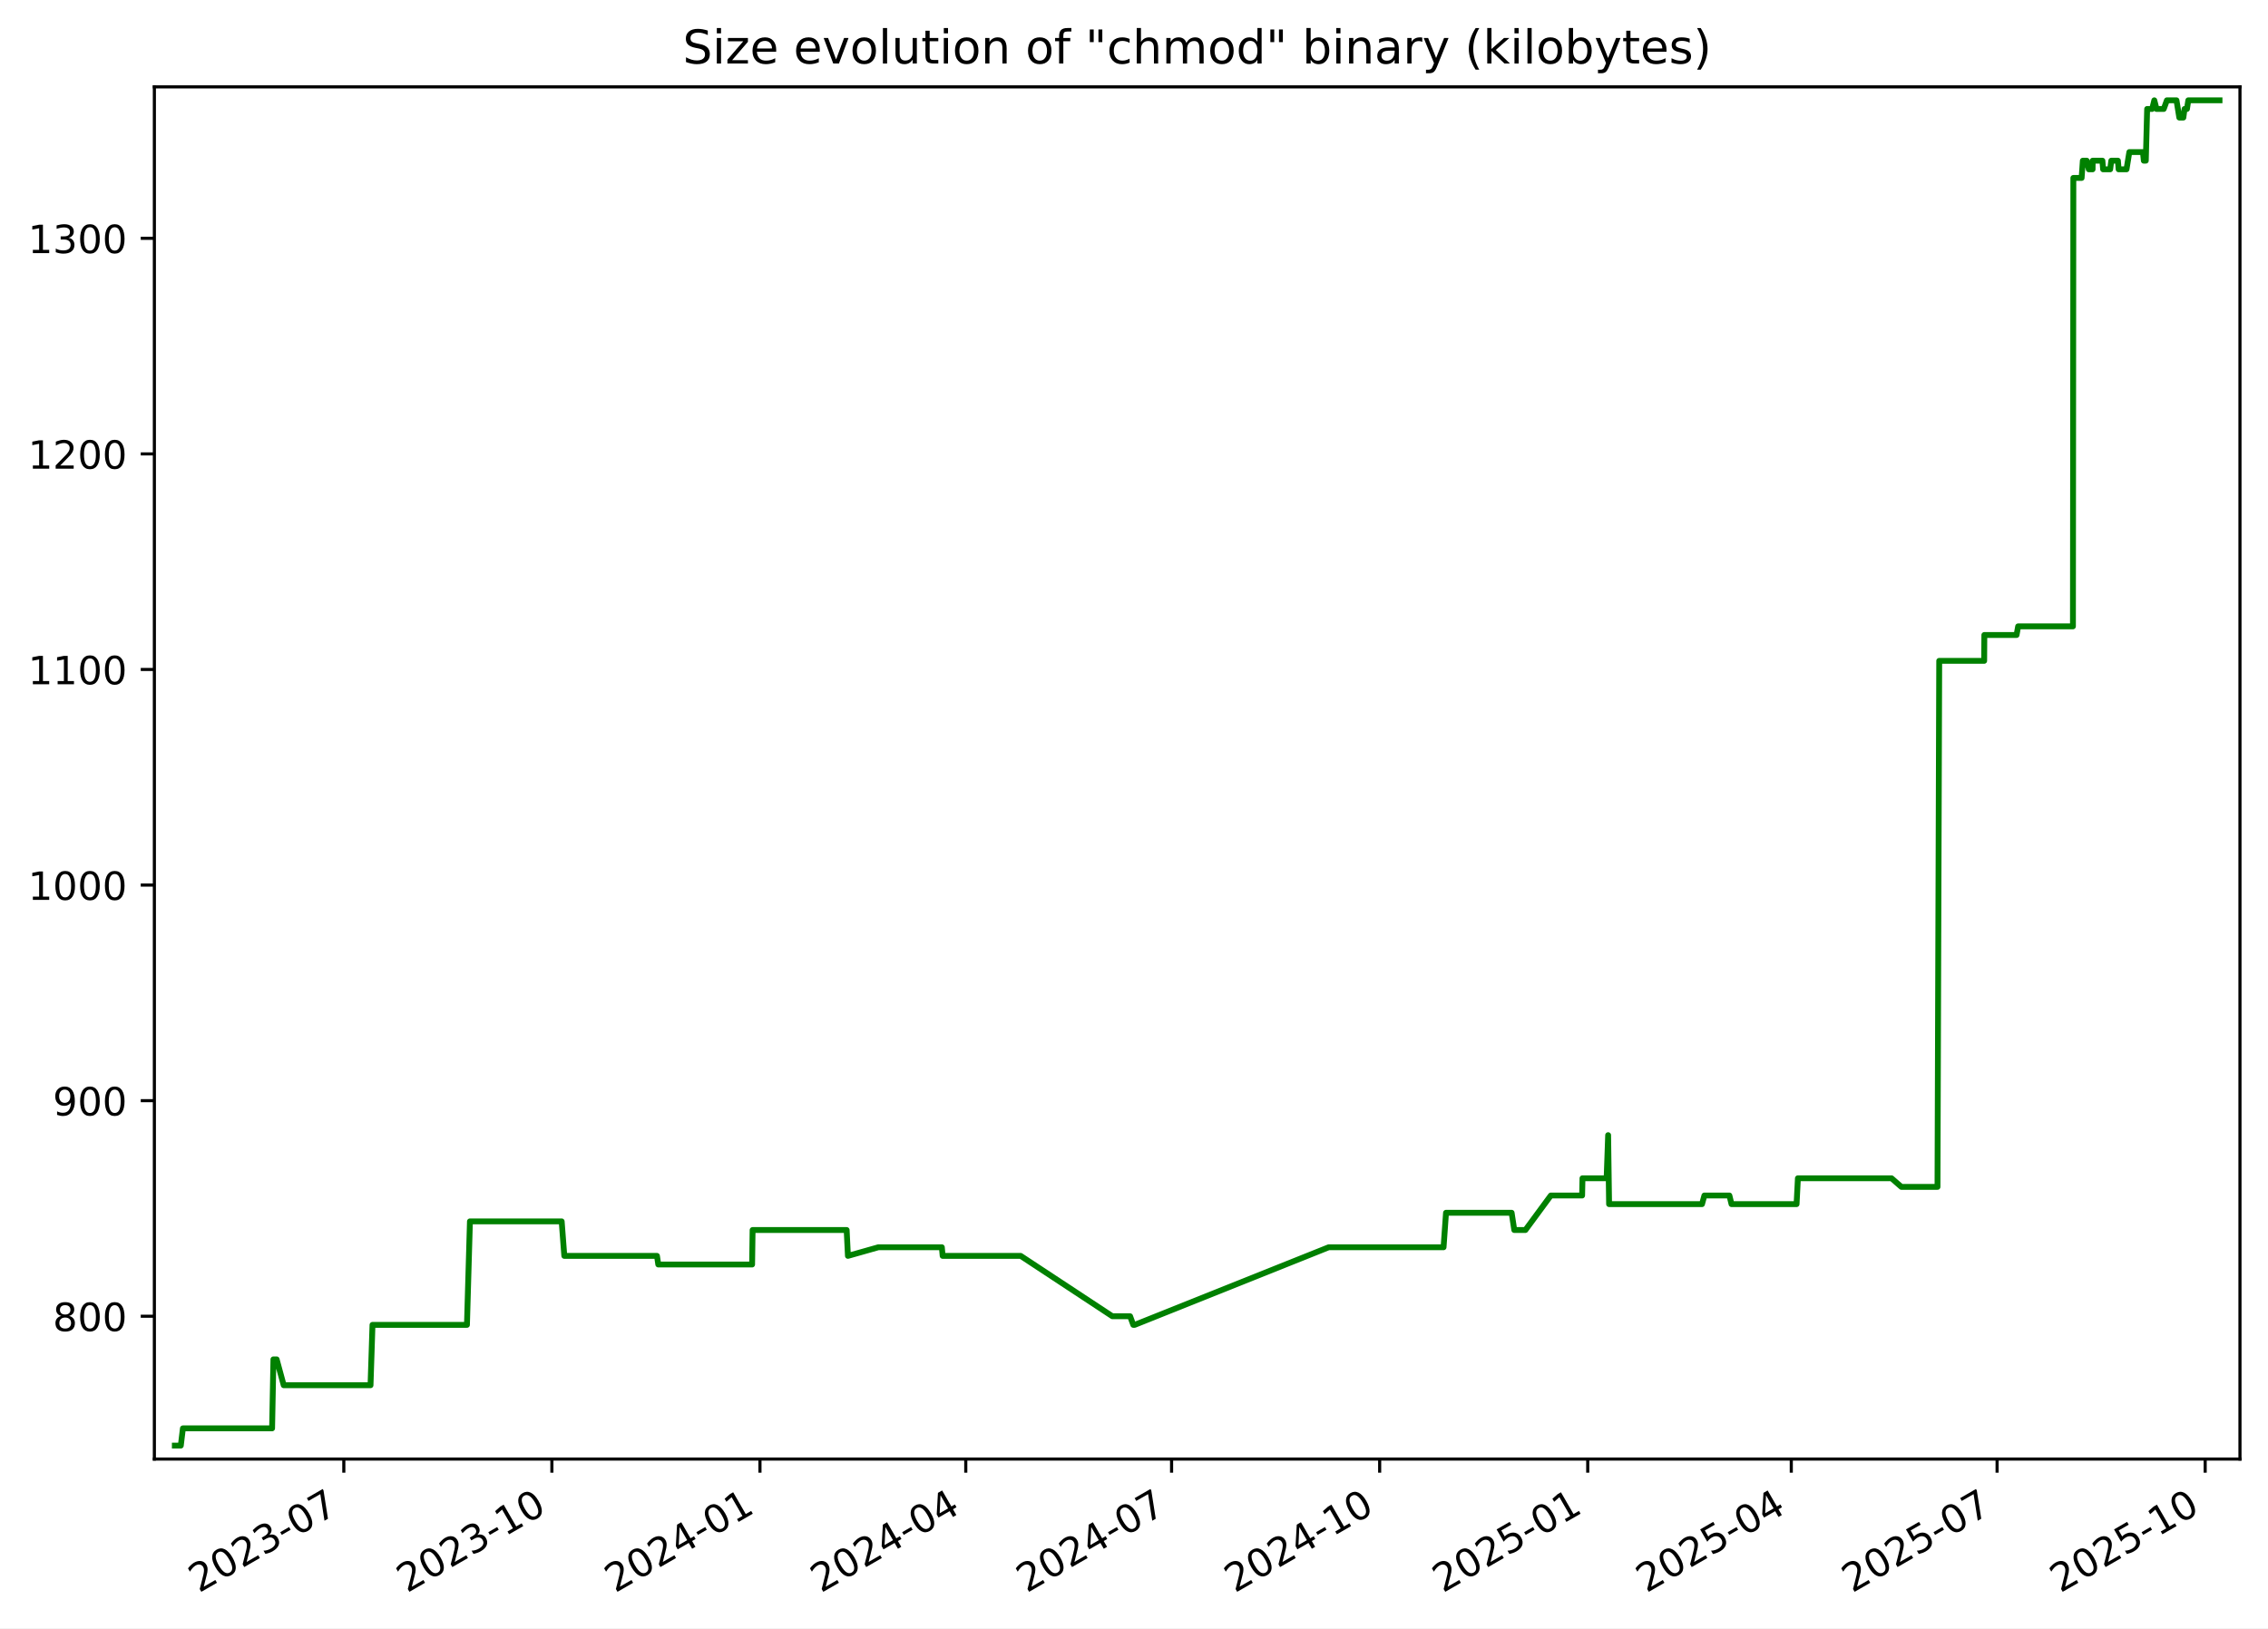
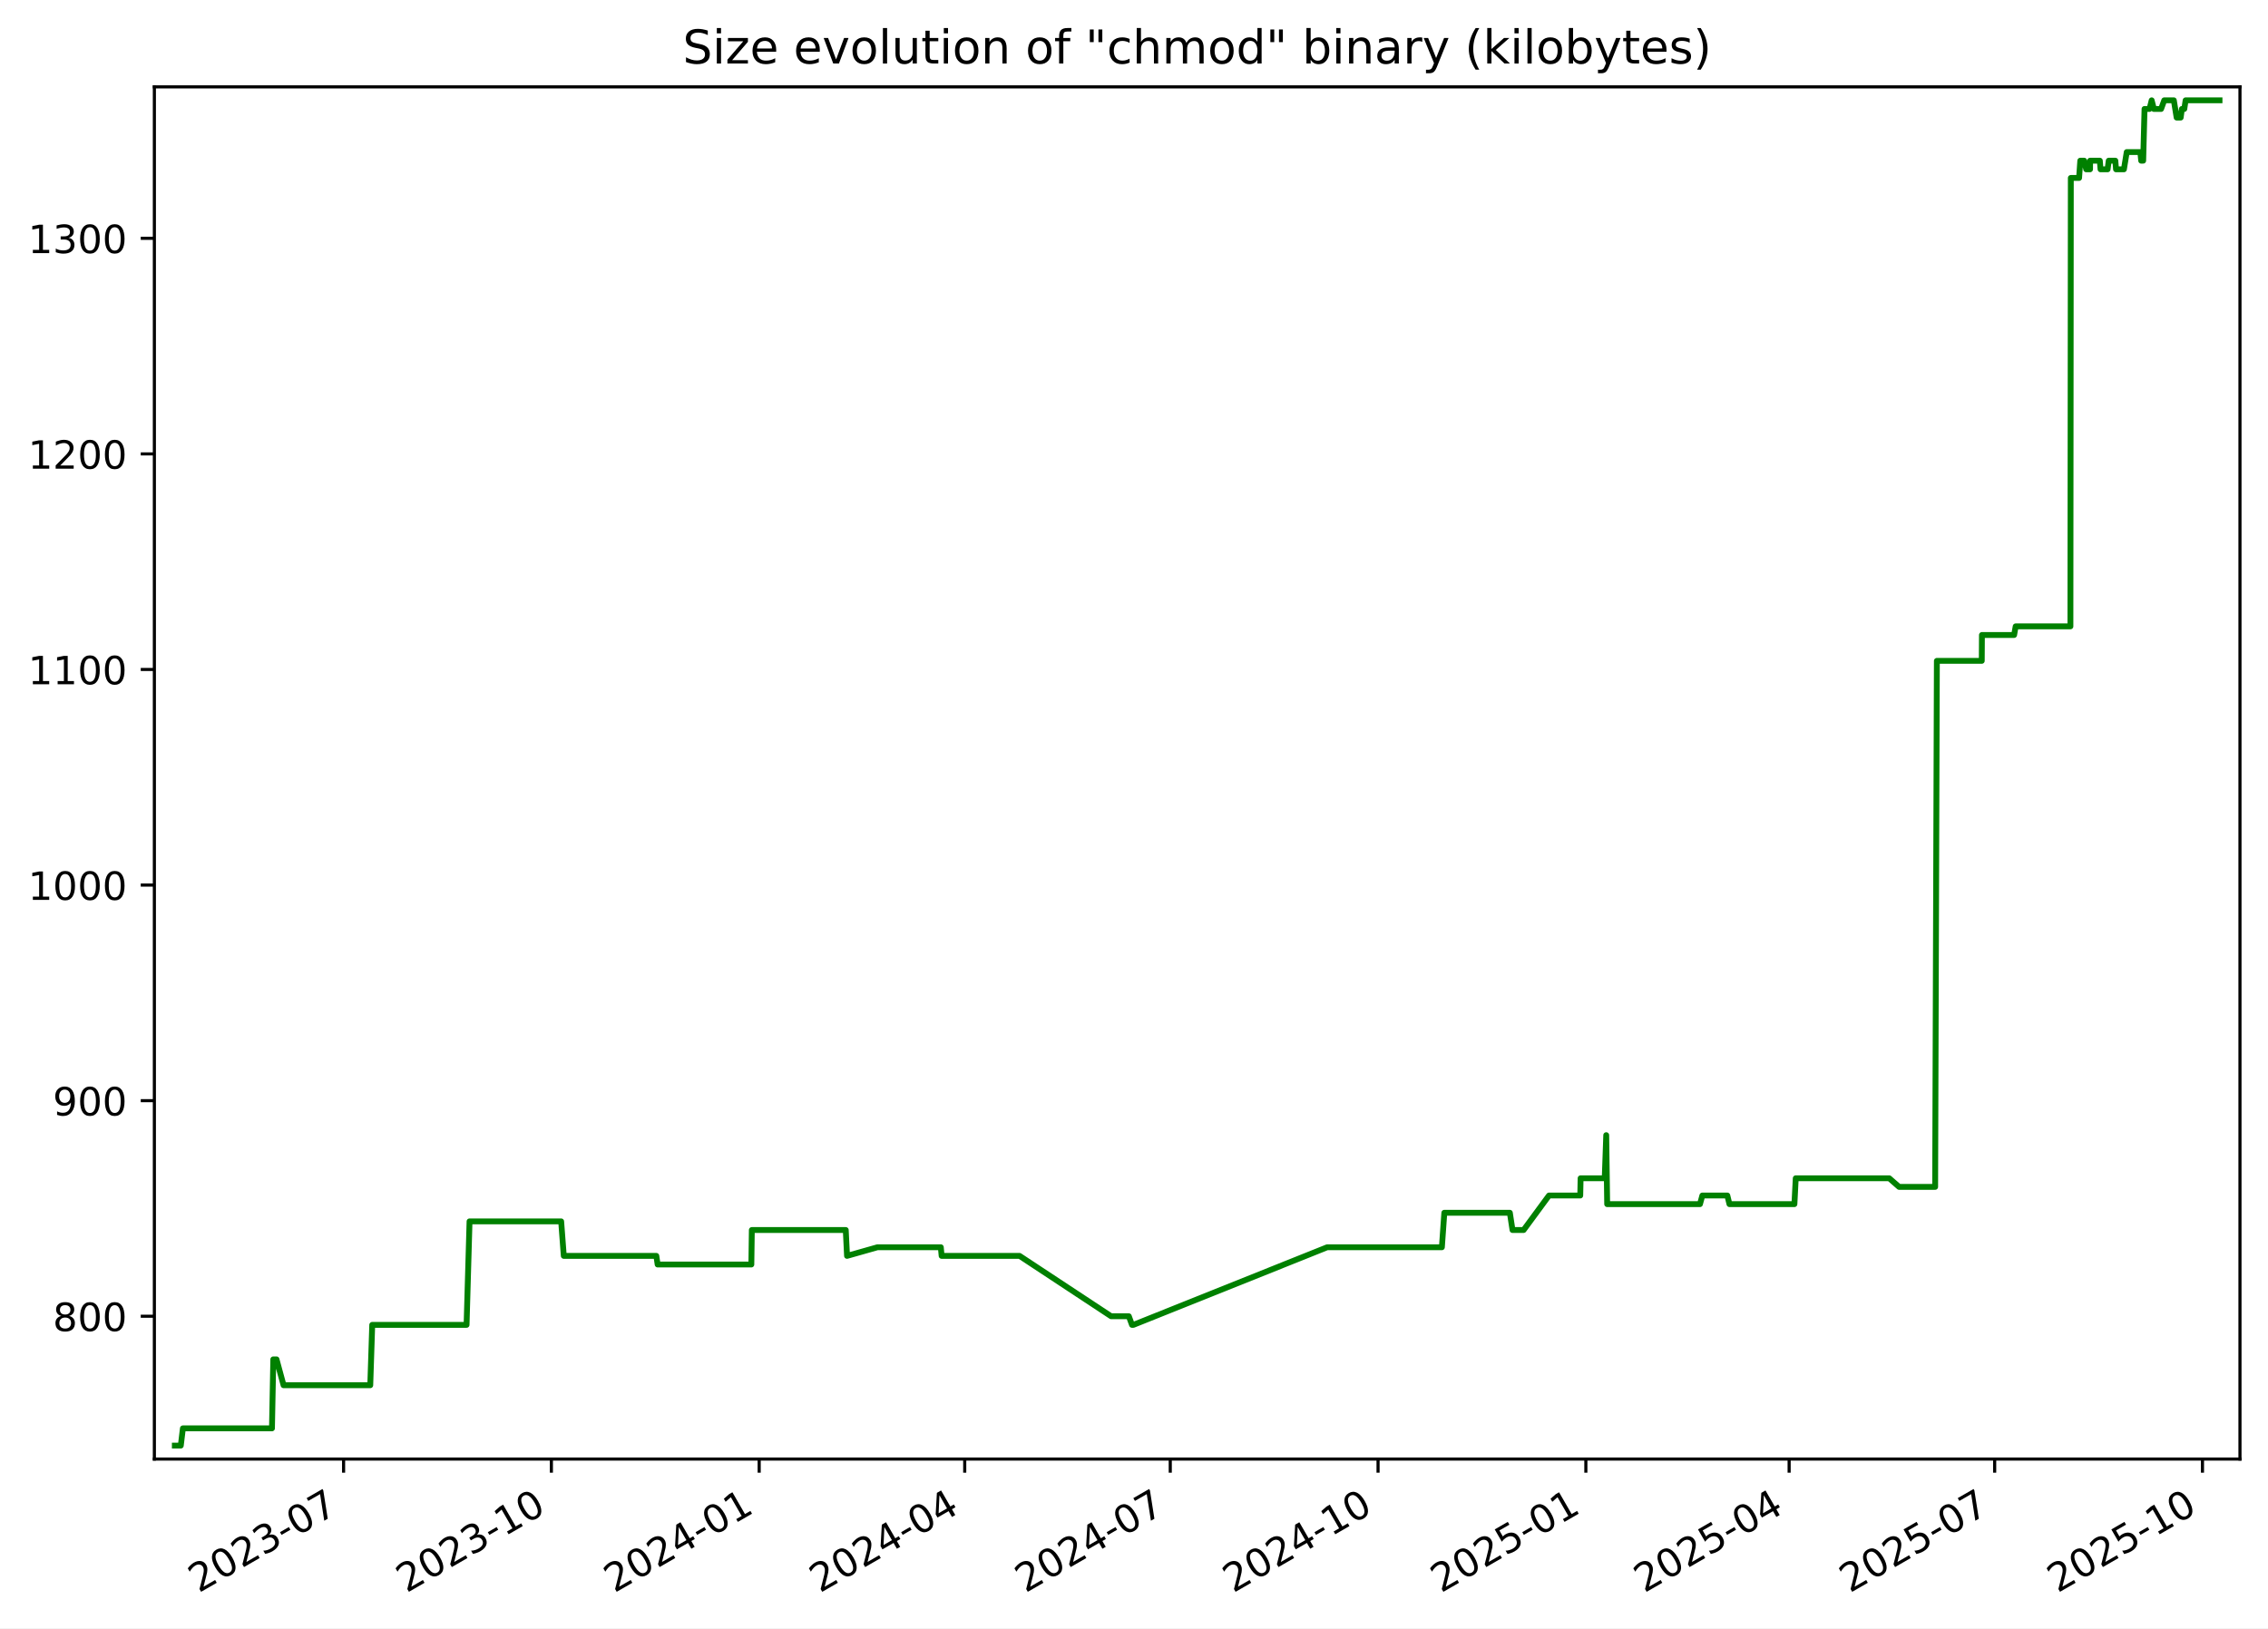
<svg xmlns="http://www.w3.org/2000/svg" xmlns:xlink="http://www.w3.org/1999/xlink" width="582.53pt" height="418.303pt" viewBox="0 0 582.53 418.303" version="1.1">
  <defs>
    <style type="text/css">*{stroke-linejoin: round; stroke-linecap: butt}</style>
  </defs>
  <g id="figure_1">
    <g id="patch_1">
      <path d="M -0 418.303  L 582.53 418.303  L 582.53 0  L -0 0  z " style="fill: #ffffff" />
    </g>
    <g id="axes_1">
      <g id="patch_2">
        <path d="M 39.65 374.83  L 575.33 374.83  L 575.33 22.318  L 39.65 22.318  z " style="fill: #ffffff" />
      </g>
      <g id="matplotlib.axis_1">
        <g id="xtick_1">
          <g id="line2d_1">
            <defs>
-               <path id="m7b1f9bb812" d="M 0 0  L 0 3.5  " style="stroke: #000000; stroke-width: 0.8" />
+               <path id="mcff60415f7" d="M 0 0  L 0 3.5  " style="stroke: #000000; stroke-width: 0.8" />
            </defs>
            <g>
-               <use xlink:href="#m7b1f9bb812" x="88.307" y="374.83" style="stroke: #000000; stroke-width: 0.8" />
+               <use xlink:href="#mcff60415f7" x="88.25" y="374.83" style="stroke: #000000; stroke-width: 0.8" />
            </g>
          </g>
          <g id="text_1">
-             <g transform="translate(51.08248 409.302) rotate(-30) scale(0.1 -0.1)">
+             <g transform="translate(51.0247 409.302) rotate(-30) scale(0.1 -0.1)">
              <defs>
                <path id="DejaVuSans-32" d="M 1228 531  L 3431 531  L 3431 0  L 469 0  L 469 531  Q 828 903 1448 1529  Q 2069 2156 2228 2338  Q 2531 2678 2651 2914  Q 2772 3150 2772 3378  Q 2772 3750 2511 3984  Q 2250 4219 1831 4219  Q 1534 4219 1204 4116  Q 875 4013 500 3803  L 500 4441  Q 881 4594 1212 4672  Q 1544 4750 1819 4750  Q 2544 4750 2975 4387  Q 3406 4025 3406 3419  Q 3406 3131 3298 2873  Q 3191 2616 2906 2266  Q 2828 2175 2409 1742  Q 1991 1309 1228 531  z " transform="scale(0.015625)" />
                <path id="DejaVuSans-30" d="M 2034 4250  Q 1547 4250 1301 3770  Q 1056 3291 1056 2328  Q 1056 1369 1301 889  Q 1547 409 2034 409  Q 2525 409 2770 889  Q 3016 1369 3016 2328  Q 3016 3291 2770 3770  Q 2525 4250 2034 4250  z M 2034 4750  Q 2819 4750 3233 4129  Q 3647 3509 3647 2328  Q 3647 1150 3233 529  Q 2819 -91 2034 -91  Q 1250 -91 836 529  Q 422 1150 422 2328  Q 422 3509 836 4129  Q 1250 4750 2034 4750  z " transform="scale(0.015625)" />
                <path id="DejaVuSans-33" d="M 2597 2516  Q 3050 2419 3304 2112  Q 3559 1806 3559 1356  Q 3559 666 3084 287  Q 2609 -91 1734 -91  Q 1441 -91 1130 -33  Q 819 25 488 141  L 488 750  Q 750 597 1062 519  Q 1375 441 1716 441  Q 2309 441 2620 675  Q 2931 909 2931 1356  Q 2931 1769 2642 2001  Q 2353 2234 1838 2234  L 1294 2234  L 1294 2753  L 1863 2753  Q 2328 2753 2575 2939  Q 2822 3125 2822 3475  Q 2822 3834 2567 4026  Q 2313 4219 1838 4219  Q 1578 4219 1281 4162  Q 984 4106 628 3988  L 628 4550  Q 988 4650 1302 4700  Q 1616 4750 1894 4750  Q 2613 4750 3031 4423  Q 3450 4097 3450 3541  Q 3450 3153 3228 2886  Q 3006 2619 2597 2516  z " transform="scale(0.015625)" />
                <path id="DejaVuSans-2d" d="M 313 2009  L 1997 2009  L 1997 1497  L 313 1497  L 313 2009  z " transform="scale(0.015625)" />
                <path id="DejaVuSans-37" d="M 525 4666  L 3525 4666  L 3525 4397  L 1831 0  L 1172 0  L 2766 4134  L 525 4134  L 525 4666  z " transform="scale(0.015625)" />
              </defs>
              <use xlink:href="#DejaVuSans-32" />
              <use xlink:href="#DejaVuSans-30" x="63.623" />
              <use xlink:href="#DejaVuSans-32" x="127.246" />
              <use xlink:href="#DejaVuSans-33" x="190.869" />
              <use xlink:href="#DejaVuSans-2d" x="254.492" />
              <use xlink:href="#DejaVuSans-30" x="290.576" />
              <use xlink:href="#DejaVuSans-37" x="354.199" />
            </g>
          </g>
        </g>
        <g id="xtick_2">
          <g id="line2d_2">
            <g>
-               <use xlink:href="#m7b1f9bb812" x="141.751" y="374.83" style="stroke: #000000; stroke-width: 0.8" />
+               <use xlink:href="#mcff60415f7" x="141.622" y="374.83" style="stroke: #000000; stroke-width: 0.8" />
            </g>
          </g>
          <g id="text_2">
-             <g transform="translate(104.5257 409.302) rotate(-30) scale(0.1 -0.1)">
+             <g transform="translate(104.3968 409.302) rotate(-30) scale(0.1 -0.1)">
              <defs>
                <path id="DejaVuSans-31" d="M 794 531  L 1825 531  L 1825 4091  L 703 3866  L 703 4441  L 1819 4666  L 2450 4666  L 2450 531  L 3481 531  L 3481 0  L 794 0  L 794 531  z " transform="scale(0.015625)" />
              </defs>
              <use xlink:href="#DejaVuSans-32" />
              <use xlink:href="#DejaVuSans-30" x="63.623" />
              <use xlink:href="#DejaVuSans-32" x="127.246" />
              <use xlink:href="#DejaVuSans-33" x="190.869" />
              <use xlink:href="#DejaVuSans-2d" x="254.492" />
              <use xlink:href="#DejaVuSans-31" x="290.576" />
              <use xlink:href="#DejaVuSans-30" x="354.199" />
            </g>
          </g>
        </g>
        <g id="xtick_3">
          <g id="line2d_3">
            <g>
-               <use xlink:href="#m7b1f9bb812" x="195.194" y="374.83" style="stroke: #000000; stroke-width: 0.8" />
+               <use xlink:href="#mcff60415f7" x="194.994" y="374.83" style="stroke: #000000; stroke-width: 0.8" />
            </g>
          </g>
          <g id="text_3">
-             <g transform="translate(157.9689 409.302) rotate(-30) scale(0.1 -0.1)">
+             <g transform="translate(157.7689 409.302) rotate(-30) scale(0.1 -0.1)">
              <defs>
                <path id="DejaVuSans-34" d="M 2419 4116  L 825 1625  L 2419 1625  L 2419 4116  z M 2253 4666  L 3047 4666  L 3047 1625  L 3713 1625  L 3713 1100  L 3047 1100  L 3047 0  L 2419 0  L 2419 1100  L 313 1100  L 313 1709  L 2253 4666  z " transform="scale(0.015625)" />
              </defs>
              <use xlink:href="#DejaVuSans-32" />
              <use xlink:href="#DejaVuSans-30" x="63.623" />
              <use xlink:href="#DejaVuSans-32" x="127.246" />
              <use xlink:href="#DejaVuSans-34" x="190.869" />
              <use xlink:href="#DejaVuSans-2d" x="254.492" />
              <use xlink:href="#DejaVuSans-30" x="290.576" />
              <use xlink:href="#DejaVuSans-31" x="354.199" />
            </g>
          </g>
        </g>
        <g id="xtick_4">
          <g id="line2d_4">
            <g>
-               <use xlink:href="#m7b1f9bb812" x="248.056" y="374.83" style="stroke: #000000; stroke-width: 0.8" />
+               <use xlink:href="#mcff60415f7" x="247.786" y="374.83" style="stroke: #000000; stroke-width: 0.8" />
            </g>
          </g>
          <g id="text_4">
-             <g transform="translate(210.8313 409.302) rotate(-30) scale(0.1 -0.1)">
+             <g transform="translate(210.5609 409.302) rotate(-30) scale(0.1 -0.1)">
              <use xlink:href="#DejaVuSans-32" />
              <use xlink:href="#DejaVuSans-30" x="63.623" />
              <use xlink:href="#DejaVuSans-32" x="127.246" />
              <use xlink:href="#DejaVuSans-34" x="190.869" />
              <use xlink:href="#DejaVuSans-2d" x="254.492" />
              <use xlink:href="#DejaVuSans-30" x="290.576" />
              <use xlink:href="#DejaVuSans-34" x="354.199" />
            </g>
          </g>
        </g>
        <g id="xtick_5">
          <g id="line2d_5">
            <g>
-               <use xlink:href="#m7b1f9bb812" x="300.918" y="374.83" style="stroke: #000000; stroke-width: 0.8" />
+               <use xlink:href="#mcff60415f7" x="300.578" y="374.83" style="stroke: #000000; stroke-width: 0.8" />
            </g>
          </g>
          <g id="text_5">
-             <g transform="translate(263.6936 409.302) rotate(-30) scale(0.1 -0.1)">
+             <g transform="translate(263.3528 409.302) rotate(-30) scale(0.1 -0.1)">
              <use xlink:href="#DejaVuSans-32" />
              <use xlink:href="#DejaVuSans-30" x="63.623" />
              <use xlink:href="#DejaVuSans-32" x="127.246" />
              <use xlink:href="#DejaVuSans-34" x="190.869" />
              <use xlink:href="#DejaVuSans-2d" x="254.492" />
              <use xlink:href="#DejaVuSans-30" x="290.576" />
              <use xlink:href="#DejaVuSans-37" x="354.199" />
            </g>
          </g>
        </g>
        <g id="xtick_6">
          <g id="line2d_6">
            <g>
-               <use xlink:href="#m7b1f9bb812" x="354.362" y="374.83" style="stroke: #000000; stroke-width: 0.8" />
+               <use xlink:href="#mcff60415f7" x="353.95" y="374.83" style="stroke: #000000; stroke-width: 0.8" />
            </g>
          </g>
          <g id="text_6">
-             <g transform="translate(317.1368 409.302) rotate(-30) scale(0.1 -0.1)">
+             <g transform="translate(316.7249 409.302) rotate(-30) scale(0.1 -0.1)">
              <use xlink:href="#DejaVuSans-32" />
              <use xlink:href="#DejaVuSans-30" x="63.623" />
              <use xlink:href="#DejaVuSans-32" x="127.246" />
              <use xlink:href="#DejaVuSans-34" x="190.869" />
              <use xlink:href="#DejaVuSans-2d" x="254.492" />
              <use xlink:href="#DejaVuSans-31" x="290.576" />
              <use xlink:href="#DejaVuSans-30" x="354.199" />
            </g>
          </g>
        </g>
        <g id="xtick_7">
          <g id="line2d_7">
            <g>
-               <use xlink:href="#m7b1f9bb812" x="407.805" y="374.83" style="stroke: #000000; stroke-width: 0.8" />
+               <use xlink:href="#mcff60415f7" x="407.322" y="374.83" style="stroke: #000000; stroke-width: 0.8" />
            </g>
          </g>
          <g id="text_7">
-             <g transform="translate(370.5801 409.302) rotate(-30) scale(0.1 -0.1)">
+             <g transform="translate(370.097 409.302) rotate(-30) scale(0.1 -0.1)">
              <defs>
                <path id="DejaVuSans-35" d="M 691 4666  L 3169 4666  L 3169 4134  L 1269 4134  L 1269 2991  Q 1406 3038 1543 3061  Q 1681 3084 1819 3084  Q 2600 3084 3056 2656  Q 3513 2228 3513 1497  Q 3513 744 3044 326  Q 2575 -91 1722 -91  Q 1428 -91 1123 -41  Q 819 9 494 109  L 494 744  Q 775 591 1075 516  Q 1375 441 1709 441  Q 2250 441 2565 725  Q 2881 1009 2881 1497  Q 2881 1984 2565 2268  Q 2250 2553 1709 2553  Q 1456 2553 1204 2497  Q 953 2441 691 2322  L 691 4666  z " transform="scale(0.015625)" />
              </defs>
              <use xlink:href="#DejaVuSans-32" />
              <use xlink:href="#DejaVuSans-30" x="63.623" />
              <use xlink:href="#DejaVuSans-32" x="127.246" />
              <use xlink:href="#DejaVuSans-35" x="190.869" />
              <use xlink:href="#DejaVuSans-2d" x="254.492" />
              <use xlink:href="#DejaVuSans-30" x="290.576" />
              <use xlink:href="#DejaVuSans-31" x="354.199" />
            </g>
          </g>
        </g>
        <g id="xtick_8">
          <g id="line2d_8">
            <g>
-               <use xlink:href="#m7b1f9bb812" x="460.086" y="374.83" style="stroke: #000000; stroke-width: 0.8" />
+               <use xlink:href="#mcff60415f7" x="459.534" y="374.83" style="stroke: #000000; stroke-width: 0.8" />
            </g>
          </g>
          <g id="text_8">
-             <g transform="translate(422.8615 409.302) rotate(-30) scale(0.1 -0.1)">
+             <g transform="translate(422.3088 409.302) rotate(-30) scale(0.1 -0.1)">
              <use xlink:href="#DejaVuSans-32" />
              <use xlink:href="#DejaVuSans-30" x="63.623" />
              <use xlink:href="#DejaVuSans-32" x="127.246" />
              <use xlink:href="#DejaVuSans-35" x="190.869" />
              <use xlink:href="#DejaVuSans-2d" x="254.492" />
              <use xlink:href="#DejaVuSans-30" x="290.576" />
              <use xlink:href="#DejaVuSans-34" x="354.199" />
            </g>
          </g>
        </g>
        <g id="xtick_9">
          <g id="line2d_9">
            <g>
-               <use xlink:href="#m7b1f9bb812" x="512.949" y="374.83" style="stroke: #000000; stroke-width: 0.8" />
+               <use xlink:href="#mcff60415f7" x="512.326" y="374.83" style="stroke: #000000; stroke-width: 0.8" />
            </g>
          </g>
          <g id="text_9">
-             <g transform="translate(475.7238 409.302) rotate(-30) scale(0.1 -0.1)">
+             <g transform="translate(475.1008 409.302) rotate(-30) scale(0.1 -0.1)">
              <use xlink:href="#DejaVuSans-32" />
              <use xlink:href="#DejaVuSans-30" x="63.623" />
              <use xlink:href="#DejaVuSans-32" x="127.246" />
              <use xlink:href="#DejaVuSans-35" x="190.869" />
              <use xlink:href="#DejaVuSans-2d" x="254.492" />
              <use xlink:href="#DejaVuSans-30" x="290.576" />
              <use xlink:href="#DejaVuSans-37" x="354.199" />
            </g>
          </g>
        </g>
        <g id="xtick_10">
          <g id="line2d_10">
            <g>
-               <use xlink:href="#m7b1f9bb812" x="566.392" y="374.83" style="stroke: #000000; stroke-width: 0.8" />
+               <use xlink:href="#mcff60415f7" x="565.698" y="374.83" style="stroke: #000000; stroke-width: 0.8" />
            </g>
          </g>
          <g id="text_10">
-             <g transform="translate(529.1671 409.302) rotate(-30) scale(0.1 -0.1)">
+             <g transform="translate(528.4729 409.302) rotate(-30) scale(0.1 -0.1)">
              <use xlink:href="#DejaVuSans-32" />
              <use xlink:href="#DejaVuSans-30" x="63.623" />
              <use xlink:href="#DejaVuSans-32" x="127.246" />
              <use xlink:href="#DejaVuSans-35" x="190.869" />
              <use xlink:href="#DejaVuSans-2d" x="254.492" />
              <use xlink:href="#DejaVuSans-31" x="290.576" />
              <use xlink:href="#DejaVuSans-30" x="354.199" />
            </g>
          </g>
        </g>
      </g>
      <g id="matplotlib.axis_2">
        <g id="ytick_1">
          <g id="line2d_11">
            <defs>
-               <path id="m6092ac80e9" d="M 0 0  L -3.5 0  " style="stroke: #000000; stroke-width: 0.8" />
+               <path id="mcc9d1ed5d7" d="M 0 0  L -3.5 0  " style="stroke: #000000; stroke-width: 0.8" />
            </defs>
            <g>
-               <use xlink:href="#m6092ac80e9" x="39.65" y="338.143" style="stroke: #000000; stroke-width: 0.8" />
+               <use xlink:href="#mcc9d1ed5d7" x="39.65" y="338.143" style="stroke: #000000; stroke-width: 0.8" />
            </g>
          </g>
          <g id="text_11">
            <g transform="translate(13.5625 341.9426) scale(0.1 -0.1)">
              <defs>
                <path id="DejaVuSans-38" d="M 2034 2216  Q 1584 2216 1326 1975  Q 1069 1734 1069 1313  Q 1069 891 1326 650  Q 1584 409 2034 409  Q 2484 409 2743 651  Q 3003 894 3003 1313  Q 3003 1734 2745 1975  Q 2488 2216 2034 2216  z M 1403 2484  Q 997 2584 770 2862  Q 544 3141 544 3541  Q 544 4100 942 4425  Q 1341 4750 2034 4750  Q 2731 4750 3128 4425  Q 3525 4100 3525 3541  Q 3525 3141 3298 2862  Q 3072 2584 2669 2484  Q 3125 2378 3379 2068  Q 3634 1759 3634 1313  Q 3634 634 3220 271  Q 2806 -91 2034 -91  Q 1263 -91 848 271  Q 434 634 434 1313  Q 434 1759 690 2068  Q 947 2378 1403 2484  z M 1172 3481  Q 1172 3119 1398 2916  Q 1625 2713 2034 2713  Q 2441 2713 2670 2916  Q 2900 3119 2900 3481  Q 2900 3844 2670 4047  Q 2441 4250 2034 4250  Q 1625 4250 1398 4047  Q 1172 3844 1172 3481  z " transform="scale(0.015625)" />
              </defs>
              <use xlink:href="#DejaVuSans-38" />
              <use xlink:href="#DejaVuSans-30" x="63.623" />
              <use xlink:href="#DejaVuSans-30" x="127.246" />
            </g>
          </g>
        </g>
        <g id="ytick_2">
          <g id="line2d_12">
            <g>
-               <use xlink:href="#m6092ac80e9" x="39.65" y="282.759" style="stroke: #000000; stroke-width: 0.8" />
+               <use xlink:href="#mcc9d1ed5d7" x="39.65" y="282.759" style="stroke: #000000; stroke-width: 0.8" />
            </g>
          </g>
          <g id="text_12">
            <g transform="translate(13.5625 286.558) scale(0.1 -0.1)">
              <defs>
                <path id="DejaVuSans-39" d="M 703 97  L 703 672  Q 941 559 1184 500  Q 1428 441 1663 441  Q 2288 441 2617 861  Q 2947 1281 2994 2138  Q 2813 1869 2534 1725  Q 2256 1581 1919 1581  Q 1219 1581 811 2004  Q 403 2428 403 3163  Q 403 3881 828 4315  Q 1253 4750 1959 4750  Q 2769 4750 3195 4129  Q 3622 3509 3622 2328  Q 3622 1225 3098 567  Q 2575 -91 1691 -91  Q 1453 -91 1209 -44  Q 966 3 703 97  z M 1959 2075  Q 2384 2075 2632 2365  Q 2881 2656 2881 3163  Q 2881 3666 2632 3958  Q 2384 4250 1959 4250  Q 1534 4250 1286 3958  Q 1038 3666 1038 3163  Q 1038 2656 1286 2365  Q 1534 2075 1959 2075  z " transform="scale(0.015625)" />
              </defs>
              <use xlink:href="#DejaVuSans-39" />
              <use xlink:href="#DejaVuSans-30" x="63.623" />
              <use xlink:href="#DejaVuSans-30" x="127.246" />
            </g>
          </g>
        </g>
        <g id="ytick_3">
          <g id="line2d_13">
            <g>
-               <use xlink:href="#m6092ac80e9" x="39.65" y="227.374" style="stroke: #000000; stroke-width: 0.8" />
+               <use xlink:href="#mcc9d1ed5d7" x="39.65" y="227.374" style="stroke: #000000; stroke-width: 0.8" />
            </g>
          </g>
          <g id="text_13">
            <g transform="translate(7.2 231.1733) scale(0.1 -0.1)">
              <use xlink:href="#DejaVuSans-31" />
              <use xlink:href="#DejaVuSans-30" x="63.623" />
              <use xlink:href="#DejaVuSans-30" x="127.246" />
              <use xlink:href="#DejaVuSans-30" x="190.869" />
            </g>
          </g>
        </g>
        <g id="ytick_4">
          <g id="line2d_14">
            <g>
-               <use xlink:href="#m6092ac80e9" x="39.65" y="171.99" style="stroke: #000000; stroke-width: 0.8" />
+               <use xlink:href="#mcc9d1ed5d7" x="39.65" y="171.99" style="stroke: #000000; stroke-width: 0.8" />
            </g>
          </g>
          <g id="text_14">
            <g transform="translate(7.2 175.7887) scale(0.1 -0.1)">
              <use xlink:href="#DejaVuSans-31" />
              <use xlink:href="#DejaVuSans-31" x="63.623" />
              <use xlink:href="#DejaVuSans-30" x="127.246" />
              <use xlink:href="#DejaVuSans-30" x="190.869" />
            </g>
          </g>
        </g>
        <g id="ytick_5">
          <g id="line2d_15">
            <g>
-               <use xlink:href="#m6092ac80e9" x="39.65" y="116.605" style="stroke: #000000; stroke-width: 0.8" />
+               <use xlink:href="#mcc9d1ed5d7" x="39.65" y="116.605" style="stroke: #000000; stroke-width: 0.8" />
            </g>
          </g>
          <g id="text_15">
            <g transform="translate(7.2 120.4041) scale(0.1 -0.1)">
              <use xlink:href="#DejaVuSans-31" />
              <use xlink:href="#DejaVuSans-32" x="63.623" />
              <use xlink:href="#DejaVuSans-30" x="127.246" />
              <use xlink:href="#DejaVuSans-30" x="190.869" />
            </g>
          </g>
        </g>
        <g id="ytick_6">
          <g id="line2d_16">
            <g>
-               <use xlink:href="#m6092ac80e9" x="39.65" y="61.22" style="stroke: #000000; stroke-width: 0.8" />
+               <use xlink:href="#mcc9d1ed5d7" x="39.65" y="61.22" style="stroke: #000000; stroke-width: 0.8" />
            </g>
          </g>
          <g id="text_16">
            <g transform="translate(7.2 65.0195) scale(0.1 -0.1)">
              <use xlink:href="#DejaVuSans-31" />
              <use xlink:href="#DejaVuSans-33" x="63.623" />
              <use xlink:href="#DejaVuSans-30" x="127.246" />
              <use xlink:href="#DejaVuSans-30" x="190.869" />
            </g>
          </g>
        </g>
      </g>
      <g id="line2d_17">
-         <path d="M 44.902 371.374  L 46.44 371.374  L 46.977 366.943  L 69.888 366.943  L 70.229 349.22  L 71.059 349.22  L 72.869 355.866  L 95.168 355.866  L 95.673 340.359  L 119.937 340.359  L 120.702 313.774  L 144.266 313.774  L 144.94 322.636  L 168.744 322.636  L 169.077 324.851  L 193.178 324.851  L 193.303 315.99  L 217.463 315.99  L 217.789 322.636  L 225.615 320.42  L 241.91 320.42  L 242.116 322.636  L 262.161 322.636  L 285.705 338.143  L 290.262 338.143  L 291.08 340.359  L 291.434 340.359  L 341.283 320.42  L 370.777 320.42  L 371.405 311.559  L 388.259 311.559  L 388.94 315.99  L 391.801 315.99  L 398.325 307.128  L 406.363 307.128  L 406.455 302.697  L 412.659 302.697  L 413.046 291.62  L 413.29 309.343  L 437.157 309.343  L 437.767 307.128  L 444.191 307.128  L 444.738 309.343  L 461.445 309.343  L 461.787 302.697  L 485.834 302.697  L 488.372 304.913  L 497.642 304.913  L 498.083 169.774  L 509.631 169.774  L 509.672 163.128  L 517.951 163.128  L 518.351 160.913  L 532.431 160.913  L 532.534 45.713  L 534.661 45.713  L 534.968 41.282  L 535.969 41.282  L 536.498 43.497  L 537.477 43.497  L 537.497 41.282  L 539.997 41.282  L 540.176 43.497  L 541.993 43.497  L 542.282 41.282  L 543.983 41.282  L 544.163 43.497  L 546.19 43.497  L 546.915 39.066  L 550.413 39.066  L 550.633 41.282  L 551.144 41.282  L 551.49 27.99  L 552.774 27.99  L 553.327 25.774  L 553.895 27.99  L 555.752 27.99  L 556.563 25.774  L 559.028 25.774  L 559.749 30.205  L 560.79 30.205  L 561.095 27.99  L 561.719 27.99  L 562.057 25.774  L 570.078 25.774  L 570.078 25.774  " clip-path="url(#p6427590f21)" style="fill: none; stroke: #008000; stroke-width: 1.5; stroke-linecap: square" />
+         <path d="M 44.902 371.374  L 46.437 371.374  L 46.975 366.943  L 69.855 366.943  L 70.195 349.22  L 71.024 349.22  L 72.832 355.866  L 95.101 355.866  L 95.606 340.359  L 119.837 340.359  L 120.601 313.774  L 144.134 313.774  L 144.806 322.636  L 168.58 322.636  L 168.912 324.851  L 192.981 324.851  L 193.106 315.99  L 217.233 315.99  L 217.559 322.636  L 225.375 320.42  L 241.647 320.42  L 241.854 322.636  L 261.872 322.636  L 285.385 338.143  L 289.935 338.143  L 290.753 340.359  L 291.106 340.359  L 340.888 320.42  L 370.343 320.42  L 370.971 311.559  L 387.802 311.559  L 388.483 315.99  L 391.339 315.99  L 397.855 307.128  L 405.882 307.128  L 405.974 302.697  L 412.169 302.697  L 412.556 291.62  L 412.799 309.343  L 436.635 309.343  L 437.244 307.128  L 443.66 307.128  L 444.206 309.343  L 460.891 309.343  L 461.232 302.697  L 485.247 302.697  L 487.782 304.913  L 497.04 304.913  L 497.48 169.774  L 509.012 169.774  L 509.053 163.128  L 517.322 163.128  L 517.72 160.913  L 531.782 160.913  L 531.885 45.713  L 534.01 45.713  L 534.315 41.282  L 535.316 41.282  L 535.843 43.497  L 536.822 43.497  L 536.841 41.282  L 539.338 41.282  L 539.517 43.497  L 541.332 43.497  L 541.62 41.282  L 543.319 41.282  L 543.498 43.497  L 545.523 43.497  L 546.247 39.066  L 549.74 39.066  L 549.96 41.282  L 550.471 41.282  L 550.816 27.99  L 552.098 27.99  L 552.65 25.774  L 553.218 27.99  L 555.072 27.99  L 555.882 25.774  L 558.344 25.774  L 559.064 30.205  L 560.104 30.205  L 560.408 27.99  L 561.031 27.99  L 561.368 25.774  L 570.078 25.774  L 570.078 25.774  " clip-path="url(#p1310b5f59e)" style="fill: none; stroke: #008000; stroke-width: 1.5; stroke-linecap: square" />
      </g>
      <g id="patch_3">
        <path d="M 39.65 374.83  L 39.65 22.318  " style="fill: none; stroke: #000000; stroke-width: 0.8; stroke-linejoin: miter; stroke-linecap: square" />
      </g>
      <g id="patch_4">
        <path d="M 575.33 374.83  L 575.33 22.318  " style="fill: none; stroke: #000000; stroke-width: 0.8; stroke-linejoin: miter; stroke-linecap: square" />
      </g>
      <g id="patch_5">
        <path d="M 39.65 374.83  L 575.33 374.83  " style="fill: none; stroke: #000000; stroke-width: 0.8; stroke-linejoin: miter; stroke-linecap: square" />
      </g>
      <g id="patch_6">
        <path d="M 39.65 22.318  L 575.33 22.318  " style="fill: none; stroke: #000000; stroke-width: 0.8; stroke-linejoin: miter; stroke-linecap: square" />
      </g>
      <g id="text_17">
        <g transform="translate(175.3681 16.31812) scale(0.12 -0.12)">
          <defs>
            <path id="DejaVuSans-53" d="M 3425 4513  L 3425 3897  Q 3066 4069 2747 4153  Q 2428 4238 2131 4238  Q 1616 4238 1336 4038  Q 1056 3838 1056 3469  Q 1056 3159 1242 3001  Q 1428 2844 1947 2747  L 2328 2669  Q 3034 2534 3370 2195  Q 3706 1856 3706 1288  Q 3706 609 3251 259  Q 2797 -91 1919 -91  Q 1588 -91 1214 -16  Q 841 59 441 206  L 441 856  Q 825 641 1194 531  Q 1563 422 1919 422  Q 2459 422 2753 634  Q 3047 847 3047 1241  Q 3047 1584 2836 1778  Q 2625 1972 2144 2069  L 1759 2144  Q 1053 2284 737 2584  Q 422 2884 422 3419  Q 422 4038 858 4394  Q 1294 4750 2059 4750  Q 2388 4750 2728 4690  Q 3069 4631 3425 4513  z " transform="scale(0.015625)" />
            <path id="DejaVuSans-69" d="M 603 3500  L 1178 3500  L 1178 0  L 603 0  L 603 3500  z M 603 4863  L 1178 4863  L 1178 4134  L 603 4134  L 603 4863  z " transform="scale(0.015625)" />
            <path id="DejaVuSans-7a" d="M 353 3500  L 3084 3500  L 3084 2975  L 922 459  L 3084 459  L 3084 0  L 275 0  L 275 525  L 2438 3041  L 353 3041  L 353 3500  z " transform="scale(0.015625)" />
            <path id="DejaVuSans-65" d="M 3597 1894  L 3597 1613  L 953 1613  Q 991 1019 1311 708  Q 1631 397 2203 397  Q 2534 397 2845 478  Q 3156 559 3463 722  L 3463 178  Q 3153 47 2828 -22  Q 2503 -91 2169 -91  Q 1331 -91 842 396  Q 353 884 353 1716  Q 353 2575 817 3079  Q 1281 3584 2069 3584  Q 2775 3584 3186 3129  Q 3597 2675 3597 1894  z M 3022 2063  Q 3016 2534 2758 2815  Q 2500 3097 2075 3097  Q 1594 3097 1305 2825  Q 1016 2553 972 2059  L 3022 2063  z " transform="scale(0.015625)" />
            <path id="DejaVuSans-20" transform="scale(0.015625)" />
            <path id="DejaVuSans-76" d="M 191 3500  L 800 3500  L 1894 563  L 2988 3500  L 3597 3500  L 2284 0  L 1503 0  L 191 3500  z " transform="scale(0.015625)" />
            <path id="DejaVuSans-6f" d="M 1959 3097  Q 1497 3097 1228 2736  Q 959 2375 959 1747  Q 959 1119 1226 758  Q 1494 397 1959 397  Q 2419 397 2687 759  Q 2956 1122 2956 1747  Q 2956 2369 2687 2733  Q 2419 3097 1959 3097  z M 1959 3584  Q 2709 3584 3137 3096  Q 3566 2609 3566 1747  Q 3566 888 3137 398  Q 2709 -91 1959 -91  Q 1206 -91 779 398  Q 353 888 353 1747  Q 353 2609 779 3096  Q 1206 3584 1959 3584  z " transform="scale(0.015625)" />
            <path id="DejaVuSans-6c" d="M 603 4863  L 1178 4863  L 1178 0  L 603 0  L 603 4863  z " transform="scale(0.015625)" />
            <path id="DejaVuSans-75" d="M 544 1381  L 544 3500  L 1119 3500  L 1119 1403  Q 1119 906 1312 657  Q 1506 409 1894 409  Q 2359 409 2629 706  Q 2900 1003 2900 1516  L 2900 3500  L 3475 3500  L 3475 0  L 2900 0  L 2900 538  Q 2691 219 2414 64  Q 2138 -91 1772 -91  Q 1169 -91 856 284  Q 544 659 544 1381  z M 1991 3584  L 1991 3584  z " transform="scale(0.015625)" />
            <path id="DejaVuSans-74" d="M 1172 4494  L 1172 3500  L 2356 3500  L 2356 3053  L 1172 3053  L 1172 1153  Q 1172 725 1289 603  Q 1406 481 1766 481  L 2356 481  L 2356 0  L 1766 0  Q 1100 0 847 248  Q 594 497 594 1153  L 594 3053  L 172 3053  L 172 3500  L 594 3500  L 594 4494  L 1172 4494  z " transform="scale(0.015625)" />
            <path id="DejaVuSans-6e" d="M 3513 2113  L 3513 0  L 2938 0  L 2938 2094  Q 2938 2591 2744 2837  Q 2550 3084 2163 3084  Q 1697 3084 1428 2787  Q 1159 2491 1159 1978  L 1159 0  L 581 0  L 581 3500  L 1159 3500  L 1159 2956  Q 1366 3272 1645 3428  Q 1925 3584 2291 3584  Q 2894 3584 3203 3211  Q 3513 2838 3513 2113  z " transform="scale(0.015625)" />
            <path id="DejaVuSans-66" d="M 2375 4863  L 2375 4384  L 1825 4384  Q 1516 4384 1395 4259  Q 1275 4134 1275 3809  L 1275 3500  L 2222 3500  L 2222 3053  L 1275 3053  L 1275 0  L 697 0  L 697 3053  L 147 3053  L 147 3500  L 697 3500  L 697 3744  Q 697 4328 969 4595  Q 1241 4863 1831 4863  L 2375 4863  z " transform="scale(0.015625)" />
            <path id="DejaVuSans-22" d="M 1147 4666  L 1147 2931  L 616 2931  L 616 4666  L 1147 4666  z M 2328 4666  L 2328 2931  L 1797 2931  L 1797 4666  L 2328 4666  z " transform="scale(0.015625)" />
            <path id="DejaVuSans-63" d="M 3122 3366  L 3122 2828  Q 2878 2963 2633 3030  Q 2388 3097 2138 3097  Q 1578 3097 1268 2742  Q 959 2388 959 1747  Q 959 1106 1268 751  Q 1578 397 2138 397  Q 2388 397 2633 464  Q 2878 531 3122 666  L 3122 134  Q 2881 22 2623 -34  Q 2366 -91 2075 -91  Q 1284 -91 818 406  Q 353 903 353 1747  Q 353 2603 823 3093  Q 1294 3584 2113 3584  Q 2378 3584 2631 3529  Q 2884 3475 3122 3366  z " transform="scale(0.015625)" />
            <path id="DejaVuSans-68" d="M 3513 2113  L 3513 0  L 2938 0  L 2938 2094  Q 2938 2591 2744 2837  Q 2550 3084 2163 3084  Q 1697 3084 1428 2787  Q 1159 2491 1159 1978  L 1159 0  L 581 0  L 581 4863  L 1159 4863  L 1159 2956  Q 1366 3272 1645 3428  Q 1925 3584 2291 3584  Q 2894 3584 3203 3211  Q 3513 2838 3513 2113  z " transform="scale(0.015625)" />
            <path id="DejaVuSans-6d" d="M 3328 2828  Q 3544 3216 3844 3400  Q 4144 3584 4550 3584  Q 5097 3584 5394 3201  Q 5691 2819 5691 2113  L 5691 0  L 5113 0  L 5113 2094  Q 5113 2597 4934 2840  Q 4756 3084 4391 3084  Q 3944 3084 3684 2787  Q 3425 2491 3425 1978  L 3425 0  L 2847 0  L 2847 2094  Q 2847 2600 2669 2842  Q 2491 3084 2119 3084  Q 1678 3084 1418 2786  Q 1159 2488 1159 1978  L 1159 0  L 581 0  L 581 3500  L 1159 3500  L 1159 2956  Q 1356 3278 1631 3431  Q 1906 3584 2284 3584  Q 2666 3584 2933 3390  Q 3200 3197 3328 2828  z " transform="scale(0.015625)" />
            <path id="DejaVuSans-64" d="M 2906 2969  L 2906 4863  L 3481 4863  L 3481 0  L 2906 0  L 2906 525  Q 2725 213 2448 61  Q 2172 -91 1784 -91  Q 1150 -91 751 415  Q 353 922 353 1747  Q 353 2572 751 3078  Q 1150 3584 1784 3584  Q 2172 3584 2448 3432  Q 2725 3281 2906 2969  z M 947 1747  Q 947 1113 1208 752  Q 1469 391 1925 391  Q 2381 391 2643 752  Q 2906 1113 2906 1747  Q 2906 2381 2643 2742  Q 2381 3103 1925 3103  Q 1469 3103 1208 2742  Q 947 2381 947 1747  z " transform="scale(0.015625)" />
            <path id="DejaVuSans-62" d="M 3116 1747  Q 3116 2381 2855 2742  Q 2594 3103 2138 3103  Q 1681 3103 1420 2742  Q 1159 2381 1159 1747  Q 1159 1113 1420 752  Q 1681 391 2138 391  Q 2594 391 2855 752  Q 3116 1113 3116 1747  z M 1159 2969  Q 1341 3281 1617 3432  Q 1894 3584 2278 3584  Q 2916 3584 3314 3078  Q 3713 2572 3713 1747  Q 3713 922 3314 415  Q 2916 -91 2278 -91  Q 1894 -91 1617 61  Q 1341 213 1159 525  L 1159 0  L 581 0  L 581 4863  L 1159 4863  L 1159 2969  z " transform="scale(0.015625)" />
            <path id="DejaVuSans-61" d="M 2194 1759  Q 1497 1759 1228 1600  Q 959 1441 959 1056  Q 959 750 1161 570  Q 1363 391 1709 391  Q 2188 391 2477 730  Q 2766 1069 2766 1631  L 2766 1759  L 2194 1759  z M 3341 1997  L 3341 0  L 2766 0  L 2766 531  Q 2569 213 2275 61  Q 1981 -91 1556 -91  Q 1019 -91 701 211  Q 384 513 384 1019  Q 384 1609 779 1909  Q 1175 2209 1959 2209  L 2766 2209  L 2766 2266  Q 2766 2663 2505 2880  Q 2244 3097 1772 3097  Q 1472 3097 1187 3025  Q 903 2953 641 2809  L 641 3341  Q 956 3463 1253 3523  Q 1550 3584 1831 3584  Q 2591 3584 2966 3190  Q 3341 2797 3341 1997  z " transform="scale(0.015625)" />
            <path id="DejaVuSans-72" d="M 2631 2963  Q 2534 3019 2420 3045  Q 2306 3072 2169 3072  Q 1681 3072 1420 2755  Q 1159 2438 1159 1844  L 1159 0  L 581 0  L 581 3500  L 1159 3500  L 1159 2956  Q 1341 3275 1631 3429  Q 1922 3584 2338 3584  Q 2397 3584 2469 3576  Q 2541 3569 2628 3553  L 2631 2963  z " transform="scale(0.015625)" />
            <path id="DejaVuSans-79" d="M 2059 -325  Q 1816 -950 1584 -1140  Q 1353 -1331 966 -1331  L 506 -1331  L 506 -850  L 844 -850  Q 1081 -850 1212 -737  Q 1344 -625 1503 -206  L 1606 56  L 191 3500  L 800 3500  L 1894 763  L 2988 3500  L 3597 3500  L 2059 -325  z " transform="scale(0.015625)" />
            <path id="DejaVuSans-28" d="M 1984 4856  Q 1566 4138 1362 3434  Q 1159 2731 1159 2009  Q 1159 1288 1364 580  Q 1569 -128 1984 -844  L 1484 -844  Q 1016 -109 783 600  Q 550 1309 550 2009  Q 550 2706 781 3412  Q 1013 4119 1484 4856  L 1984 4856  z " transform="scale(0.015625)" />
            <path id="DejaVuSans-6b" d="M 581 4863  L 1159 4863  L 1159 1991  L 2875 3500  L 3609 3500  L 1753 1863  L 3688 0  L 2938 0  L 1159 1709  L 1159 0  L 581 0  L 581 4863  z " transform="scale(0.015625)" />
            <path id="DejaVuSans-73" d="M 2834 3397  L 2834 2853  Q 2591 2978 2328 3040  Q 2066 3103 1784 3103  Q 1356 3103 1142 2972  Q 928 2841 928 2578  Q 928 2378 1081 2264  Q 1234 2150 1697 2047  L 1894 2003  Q 2506 1872 2764 1633  Q 3022 1394 3022 966  Q 3022 478 2636 193  Q 2250 -91 1575 -91  Q 1294 -91 989 -36  Q 684 19 347 128  L 347 722  Q 666 556 975 473  Q 1284 391 1588 391  Q 1994 391 2212 530  Q 2431 669 2431 922  Q 2431 1156 2273 1281  Q 2116 1406 1581 1522  L 1381 1569  Q 847 1681 609 1914  Q 372 2147 372 2553  Q 372 3047 722 3315  Q 1072 3584 1716 3584  Q 2034 3584 2315 3537  Q 2597 3491 2834 3397  z " transform="scale(0.015625)" />
            <path id="DejaVuSans-29" d="M 513 4856  L 1013 4856  Q 1481 4119 1714 3412  Q 1947 2706 1947 2009  Q 1947 1309 1714 600  Q 1481 -109 1013 -844  L 513 -844  Q 928 -128 1133 580  Q 1338 1288 1338 2009  Q 1338 2731 1133 3434  Q 928 4138 513 4856  z " transform="scale(0.015625)" />
          </defs>
          <use xlink:href="#DejaVuSans-53" />
          <use xlink:href="#DejaVuSans-69" x="63.477" />
          <use xlink:href="#DejaVuSans-7a" x="91.26" />
          <use xlink:href="#DejaVuSans-65" x="143.75" />
          <use xlink:href="#DejaVuSans-20" x="205.273" />
          <use xlink:href="#DejaVuSans-65" x="237.061" />
          <use xlink:href="#DejaVuSans-76" x="298.584" />
          <use xlink:href="#DejaVuSans-6f" x="357.764" />
          <use xlink:href="#DejaVuSans-6c" x="418.945" />
          <use xlink:href="#DejaVuSans-75" x="446.729" />
          <use xlink:href="#DejaVuSans-74" x="510.107" />
          <use xlink:href="#DejaVuSans-69" x="549.316" />
          <use xlink:href="#DejaVuSans-6f" x="577.1" />
          <use xlink:href="#DejaVuSans-6e" x="638.281" />
          <use xlink:href="#DejaVuSans-20" x="701.66" />
          <use xlink:href="#DejaVuSans-6f" x="733.447" />
          <use xlink:href="#DejaVuSans-66" x="794.629" />
          <use xlink:href="#DejaVuSans-20" x="829.834" />
          <use xlink:href="#DejaVuSans-22" x="861.621" />
          <use xlink:href="#DejaVuSans-63" x="907.617" />
          <use xlink:href="#DejaVuSans-68" x="962.598" />
          <use xlink:href="#DejaVuSans-6d" x="1025.977" />
          <use xlink:href="#DejaVuSans-6f" x="1123.389" />
          <use xlink:href="#DejaVuSans-64" x="1184.57" />
          <use xlink:href="#DejaVuSans-22" x="1248.047" />
          <use xlink:href="#DejaVuSans-20" x="1294.043" />
          <use xlink:href="#DejaVuSans-62" x="1325.83" />
          <use xlink:href="#DejaVuSans-69" x="1389.307" />
          <use xlink:href="#DejaVuSans-6e" x="1417.09" />
          <use xlink:href="#DejaVuSans-61" x="1480.469" />
          <use xlink:href="#DejaVuSans-72" x="1541.748" />
          <use xlink:href="#DejaVuSans-79" x="1582.861" />
          <use xlink:href="#DejaVuSans-20" x="1642.041" />
          <use xlink:href="#DejaVuSans-28" x="1673.828" />
          <use xlink:href="#DejaVuSans-6b" x="1712.842" />
          <use xlink:href="#DejaVuSans-69" x="1770.752" />
          <use xlink:href="#DejaVuSans-6c" x="1798.535" />
          <use xlink:href="#DejaVuSans-6f" x="1826.318" />
          <use xlink:href="#DejaVuSans-62" x="1887.5" />
          <use xlink:href="#DejaVuSans-79" x="1950.977" />
          <use xlink:href="#DejaVuSans-74" x="2010.156" />
          <use xlink:href="#DejaVuSans-65" x="2049.365" />
          <use xlink:href="#DejaVuSans-73" x="2110.889" />
          <use xlink:href="#DejaVuSans-29" x="2162.988" />
        </g>
      </g>
    </g>
  </g>
  <defs>
-     <clipPath id="p6427590f21">
+     <clipPath id="p1310b5f59e">
      <rect x="39.65" y="22.318" width="535.68" height="352.512" />
    </clipPath>
  </defs>
</svg>
